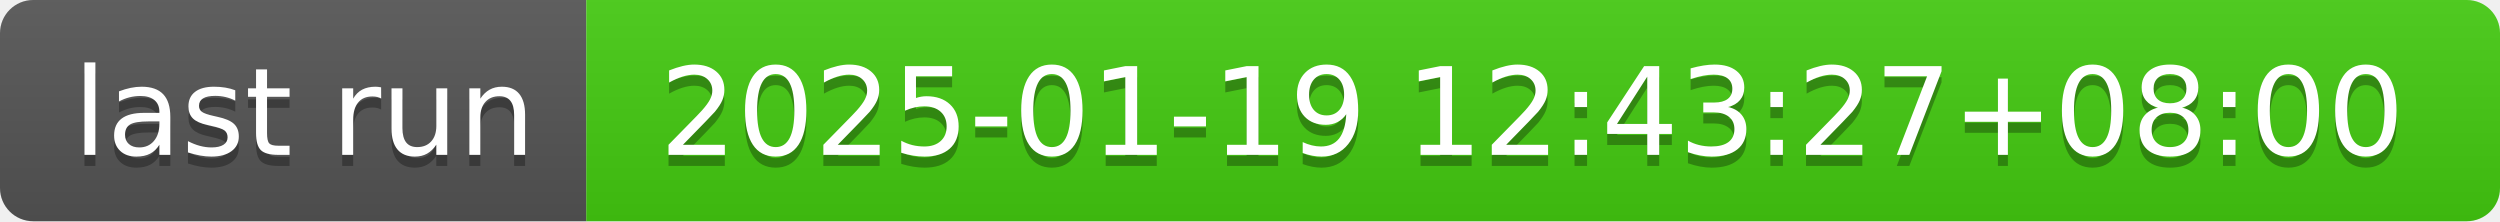
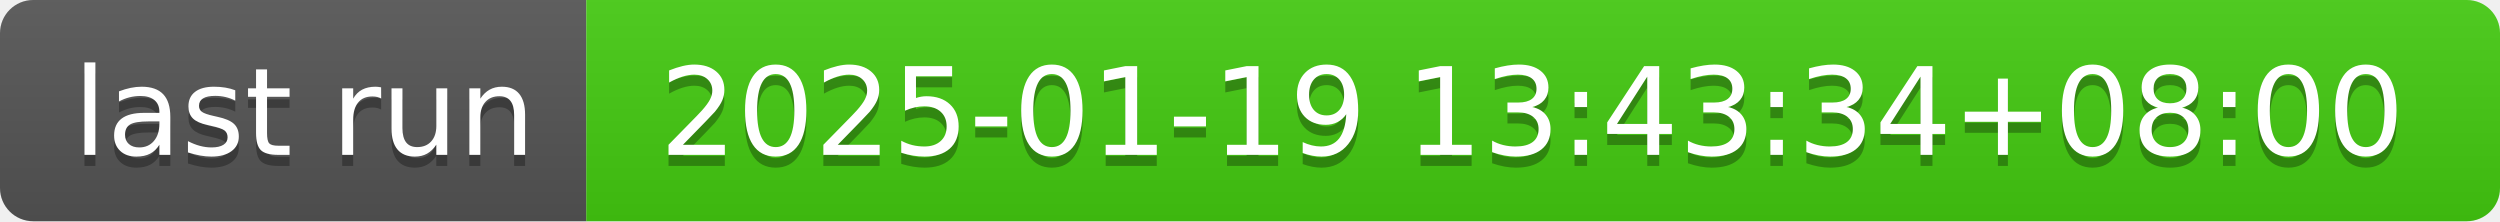
- <svg xmlns="http://www.w3.org/2000/svg" width="226" height="20" role="img" aria-label="last run: 2025-01-19 12:43:27+08:00">
+ <svg xmlns="http://www.w3.org/2000/svg" width="226" height="20" role="img" aria-label="last run: 2025-01-19 13:43:34+08:00">
  <linearGradient id="s" x2="0" y2="100%">
    <stop offset="0" stop-color="#bbb" stop-opacity=".1" />
    <stop offset="1" stop-opacity=".1" />
  </linearGradient>
  <clipPath id="r">
    <rect width="226" height="20" rx="3" fill="#fff" />
  </clipPath>
  <g clip-path="url(#r)">
    <rect width="53" height="20" fill="#555" />
    <rect x="53" width="173" height="20" fill="#4c1" />
    <rect width="226" height="20" fill="url(#s)" />
  </g>
  <g fill="#fff" text-anchor="middle" font-family="Verdana,Geneva,DejaVu Sans,sans-serif" text-rendering="geometricPrecision" font-size="110">
    <text aria-hidden="true" x="275" y="150" fill="#010101" fill-opacity=".3" transform="scale(.1)" textLength="430">last run</text>
    <text x="275" y="140" transform="scale(.1)" fill="#fff" textLength="430">last run</text>
-     <text aria-hidden="true" x="1385" y="150" fill="#010101" fill-opacity=".3" transform="scale(.1)" textLength="1630">2025-01-19 12:43:27+08:00</text>
-     <text x="1385" y="140" transform="scale(.1)" fill="#fff" textLength="1630">2025-01-19 12:43:27+08:00</text>
+     <text aria-hidden="true" x="1385" y="150" fill="#010101" fill-opacity=".3" transform="scale(.1)" textLength="1630">2025-01-19 13:43:34+08:00</text>
+     <text x="1385" y="140" transform="scale(.1)" fill="#fff" textLength="1630">2025-01-19 13:43:34+08:00</text>
  </g>
</svg>
